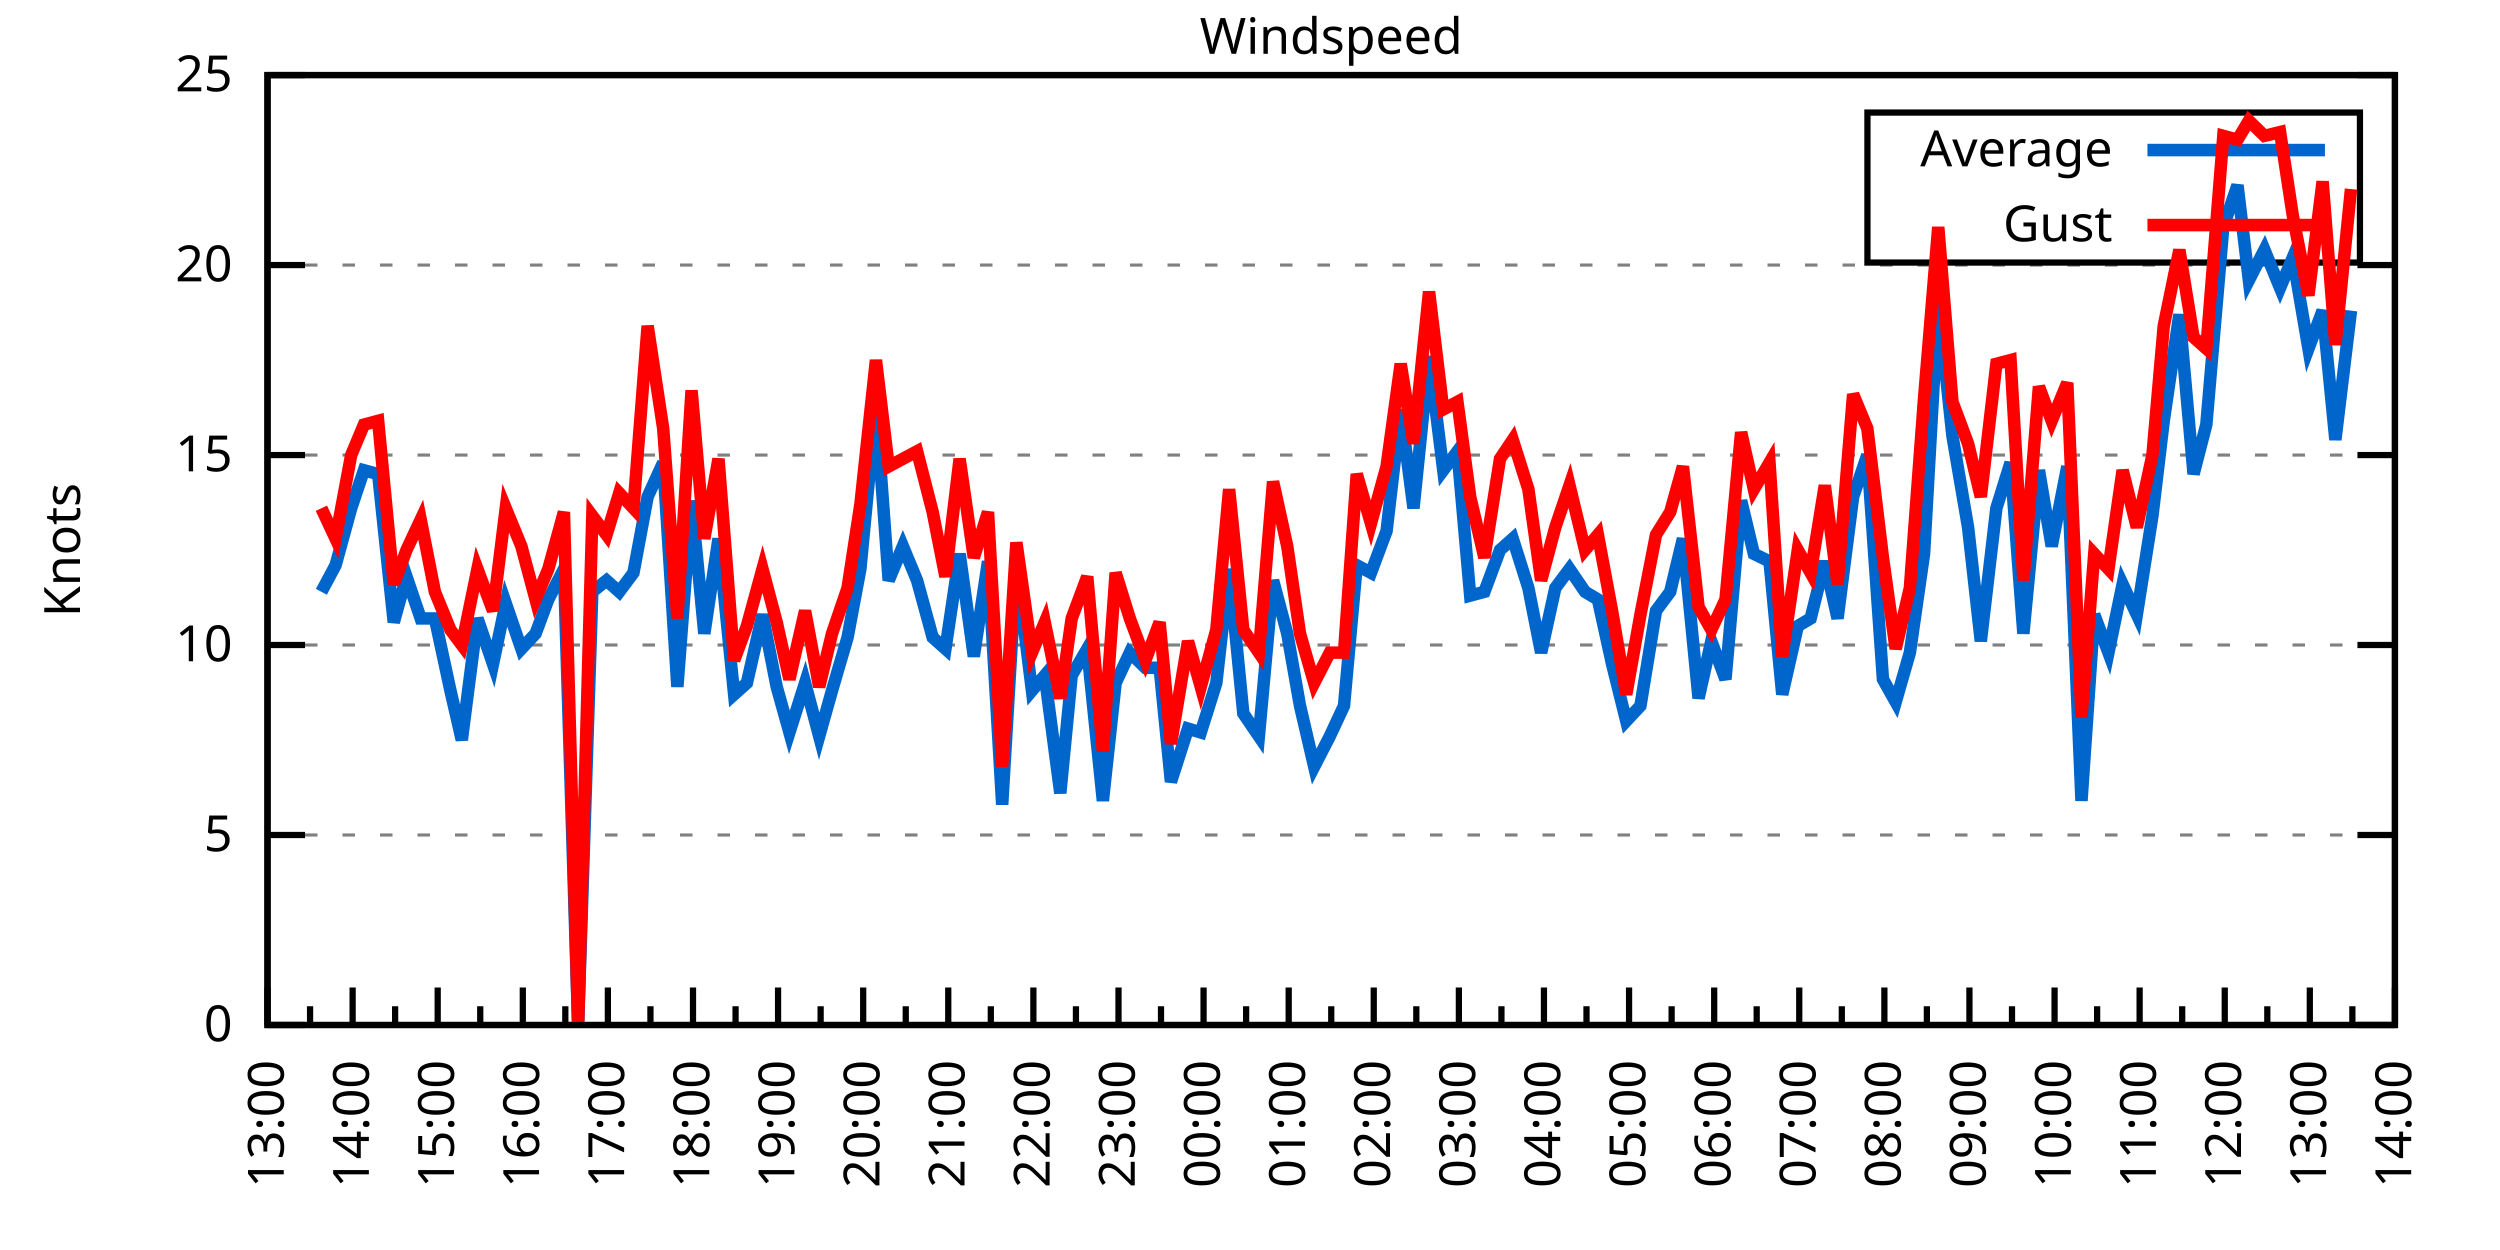
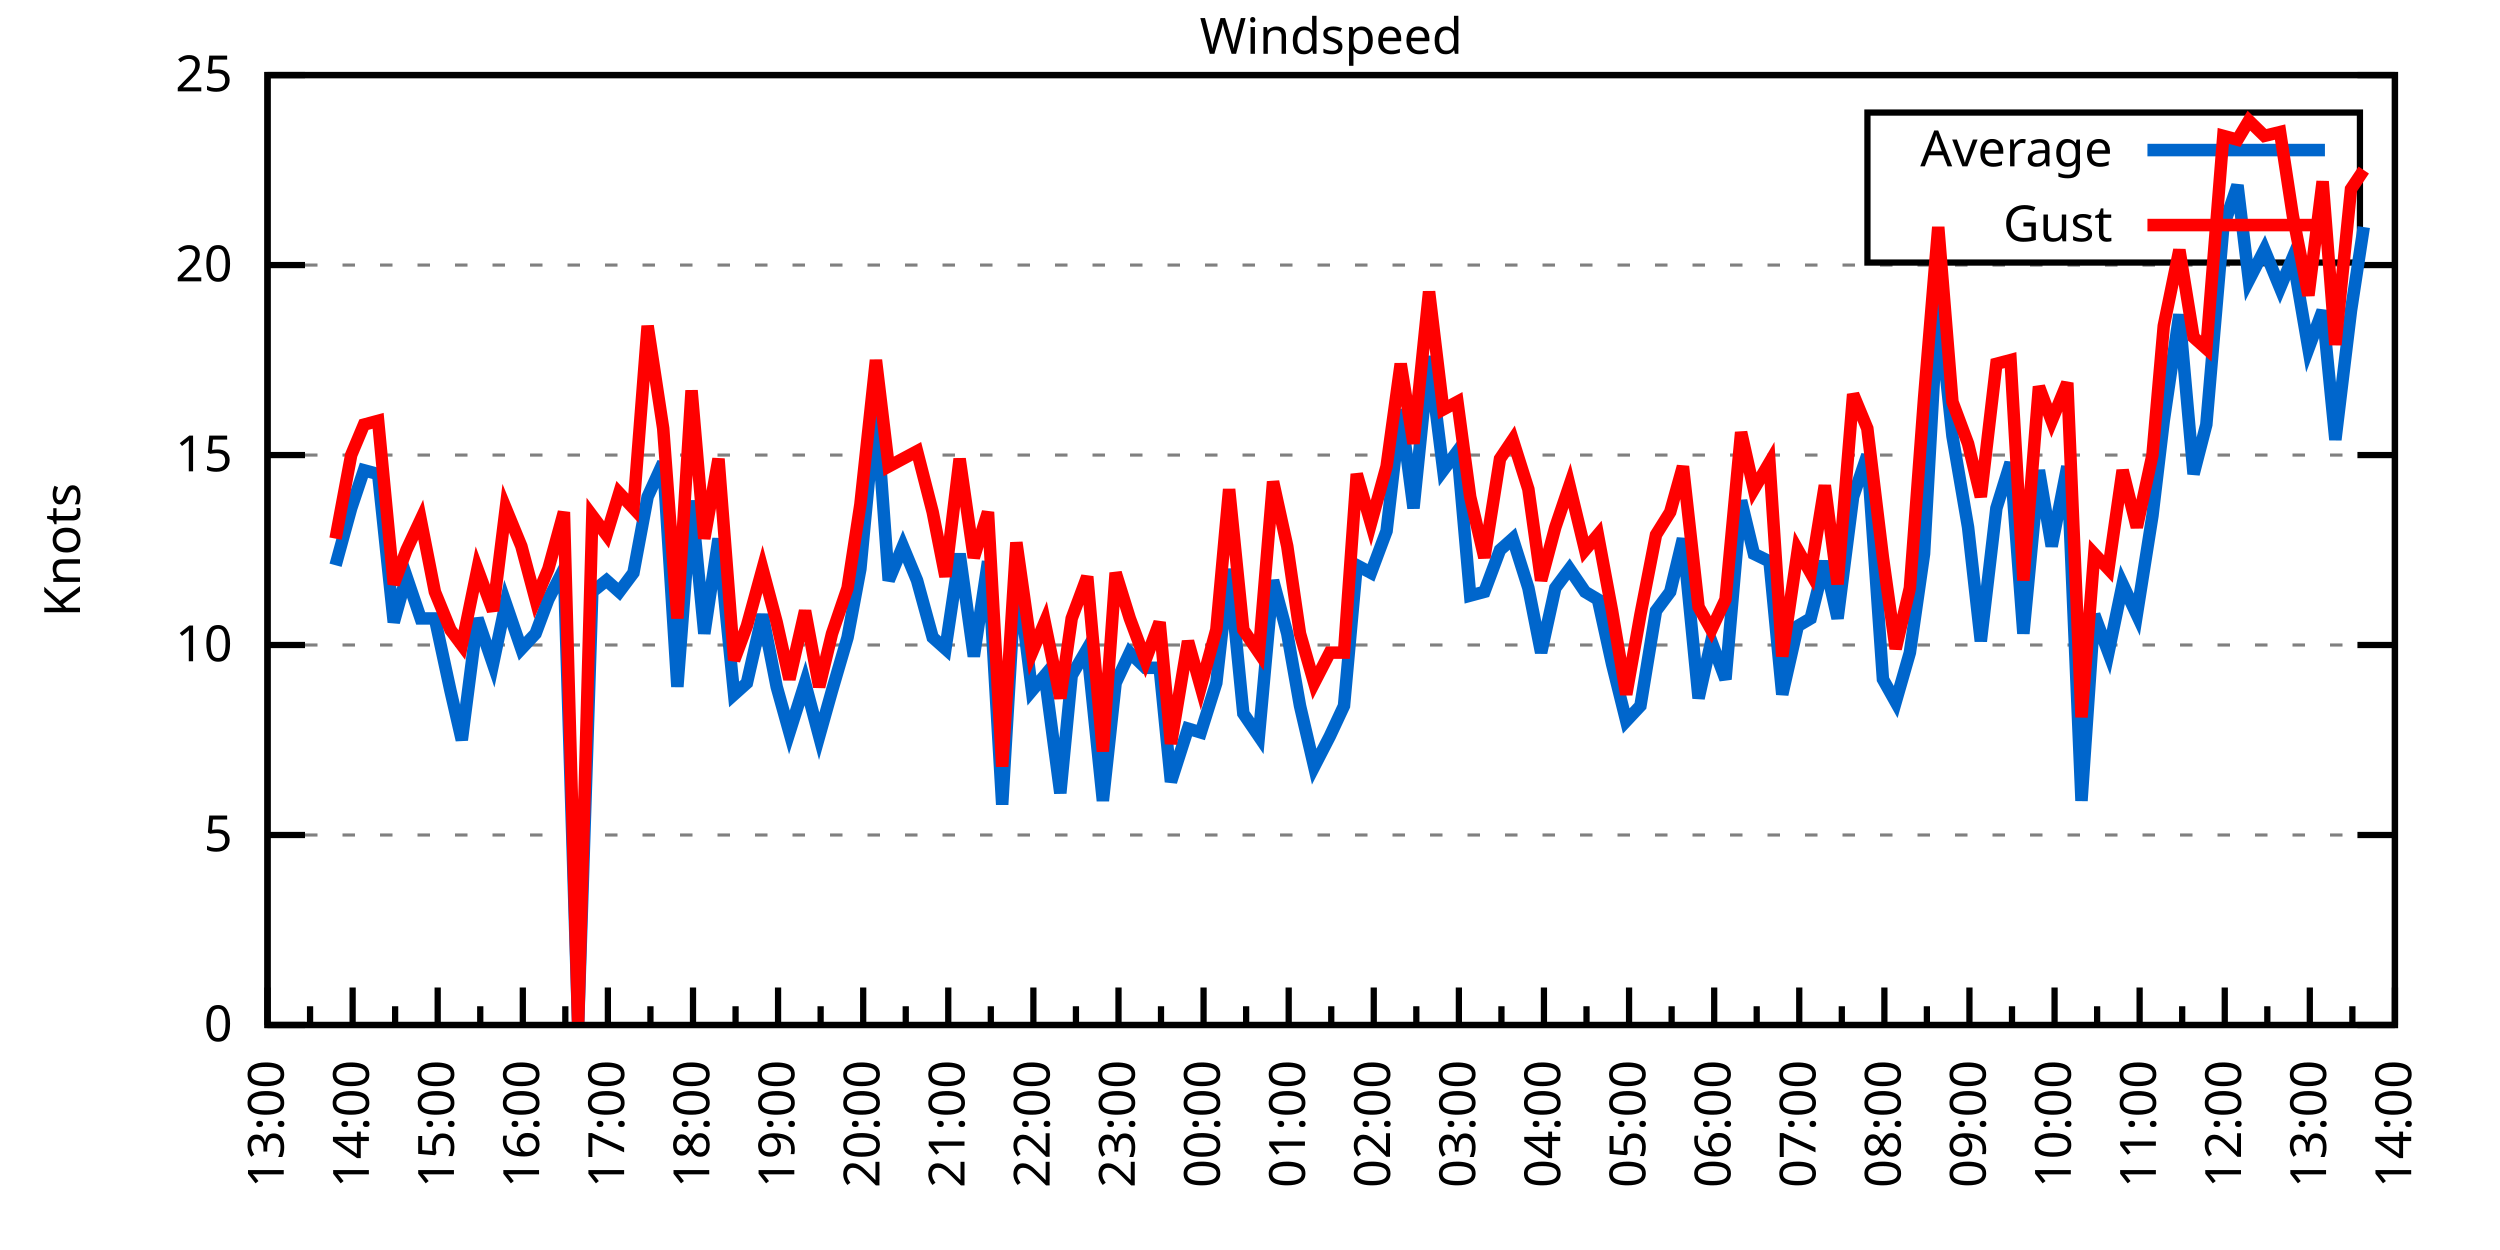
<svg xmlns="http://www.w3.org/2000/svg" xmlns:xlink="http://www.w3.org/1999/xlink" width="400" height="200" viewBox="0 0 400 200">
  <g id="gnuplot_canvas">
    <rect x="0" y="0" width="400" height="200" fill="none" />
    <defs>
      <circle id="gpDot" r="0.5" stroke-width="0.5" stroke="currentColor" />
      <path id="gpPt0" stroke-width="0.333" stroke="currentColor" d="M-1,0 h2 M0,-1 v2" />
      <path id="gpPt1" stroke-width="0.333" stroke="currentColor" d="M-1,-1 L1,1 M1,-1 L-1,1" />
      <path id="gpPt2" stroke-width="0.333" stroke="currentColor" d="M-1,0 L1,0 M0,-1 L0,1 M-1,-1 L1,1 M-1,1 L1,-1" />
      <rect id="gpPt3" stroke-width="0.333" stroke="currentColor" x="-1" y="-1" width="2" height="2" />
      <rect id="gpPt4" stroke-width="0.333" stroke="currentColor" fill="currentColor" x="-1" y="-1" width="2" height="2" />
      <circle id="gpPt5" stroke-width="0.333" stroke="currentColor" cx="0" cy="0" r="1" />
      <use xlink:href="#gpPt5" id="gpPt6" fill="currentColor" stroke="none" />
      <path id="gpPt7" stroke-width="0.333" stroke="currentColor" d="M0,-1.33 L-1.33,0.67 L1.33,0.67 z" />
      <use xlink:href="#gpPt7" id="gpPt8" fill="currentColor" stroke="none" />
      <use xlink:href="#gpPt7" id="gpPt9" stroke="currentColor" transform="rotate(180)" />
      <use xlink:href="#gpPt9" id="gpPt10" fill="currentColor" stroke="none" />
      <use xlink:href="#gpPt3" id="gpPt11" stroke="currentColor" transform="rotate(45)" />
      <use xlink:href="#gpPt11" id="gpPt12" fill="currentColor" stroke="none" />
      <path id="gpPt13" stroke-width="0.333" stroke="currentColor" d="M0,1.330 L1.265,0.411 L0.782,-1.067 L-0.782,-1.076 L-1.265,0.411 z" />
      <use xlink:href="#gpPt13" id="gpPt14" fill="currentColor" stroke="none" />
      <filter id="textbox" filterUnits="objectBoundingBox" x="0" y="0" height="1" width="1">
        <feFlood flood-color="white" flood-opacity="1" result="bgnd" />
        <feComposite in="SourceGraphic" in2="bgnd" operator="atop" />
      </filter>
      <filter id="greybox" filterUnits="objectBoundingBox" x="0" y="0" height="1" width="1">
        <feFlood flood-color="lightgrey" flood-opacity="1" result="grey" />
        <feComposite in="SourceGraphic" in2="grey" operator="atop" />
      </filter>
    </defs>
    <g fill="none" color="white" stroke="currentColor" stroke-width="1.00" stroke-linecap="butt" stroke-linejoin="miter">
</g>
    <g fill="none" color="black" stroke="currentColor" stroke-width="1.00" stroke-linecap="butt" stroke-linejoin="miter">
      <g stroke="none" shape-rendering="crispEdges">
        <polygon fill="rgb(255, 255, 255)" points="42.80,164.00 383.18,164.00 383.18,12.02 42.80,12.02 " />
      </g>
    </g>
    <g fill="none" color="black" stroke="currentColor" stroke-width="1.00" stroke-linecap="butt" stroke-linejoin="miter">
</g>
    <g fill="none" color="black" stroke="black" stroke-width="0.50" stroke-linecap="butt" stroke-linejoin="miter">
</g>
    <g fill="none" color="gray" stroke="currentColor" stroke-width="0.50" stroke-linecap="butt" stroke-linejoin="miter">
      <path stroke="gray" stroke-dasharray="2,4" class="gridline" d="M42.80,164.00 L383.19,164.00  " />
    </g>
    <g fill="none" color="gray" stroke="gray" stroke-width="1.00" stroke-linecap="butt" stroke-linejoin="miter">
</g>
    <g fill="none" color="black" stroke="currentColor" stroke-width="1.00" stroke-linecap="butt" stroke-linejoin="miter">
      <path stroke="black" d="M42.80,164.00 L48.80,164.00 M383.19,164.00 L377.19,164.00  " />
      <g transform="translate(37.20,166.60)" stroke="none" fill="black" font-family="Sans" font-size="8.00" text-anchor="end">
        <text>
          <tspan font-family="Sans"> 0</tspan>
        </text>
      </g>
    </g>
    <g fill="none" color="black" stroke="currentColor" stroke-width="1.00" stroke-linecap="butt" stroke-linejoin="miter">
</g>
    <g fill="none" color="black" stroke="black" stroke-width="0.50" stroke-linecap="butt" stroke-linejoin="miter">
</g>
    <g fill="none" color="gray" stroke="currentColor" stroke-width="0.50" stroke-linecap="butt" stroke-linejoin="miter">
      <path stroke="gray" stroke-dasharray="2,4" class="gridline" d="M42.80,133.60 L383.19,133.60  " />
    </g>
    <g fill="none" color="gray" stroke="gray" stroke-width="1.00" stroke-linecap="butt" stroke-linejoin="miter">
</g>
    <g fill="none" color="black" stroke="currentColor" stroke-width="1.00" stroke-linecap="butt" stroke-linejoin="miter">
      <path stroke="black" d="M42.80,133.60 L48.80,133.60 M383.19,133.60 L377.19,133.60  " />
      <g transform="translate(37.20,136.20)" stroke="none" fill="black" font-family="Sans" font-size="8.00" text-anchor="end">
        <text>
          <tspan font-family="Sans"> 5</tspan>
        </text>
      </g>
    </g>
    <g fill="none" color="black" stroke="currentColor" stroke-width="1.00" stroke-linecap="butt" stroke-linejoin="miter">
</g>
    <g fill="none" color="black" stroke="black" stroke-width="0.50" stroke-linecap="butt" stroke-linejoin="miter">
</g>
    <g fill="none" color="gray" stroke="currentColor" stroke-width="0.50" stroke-linecap="butt" stroke-linejoin="miter">
      <path stroke="gray" stroke-dasharray="2,4" class="gridline" d="M42.80,103.20 L383.19,103.20  " />
    </g>
    <g fill="none" color="gray" stroke="gray" stroke-width="1.00" stroke-linecap="butt" stroke-linejoin="miter">
</g>
    <g fill="none" color="black" stroke="currentColor" stroke-width="1.00" stroke-linecap="butt" stroke-linejoin="miter">
      <path stroke="black" d="M42.80,103.20 L48.80,103.20 M383.19,103.20 L377.19,103.20  " />
      <g transform="translate(37.20,105.80)" stroke="none" fill="black" font-family="Sans" font-size="8.00" text-anchor="end">
        <text>
          <tspan font-family="Sans"> 10</tspan>
        </text>
      </g>
    </g>
    <g fill="none" color="black" stroke="currentColor" stroke-width="1.00" stroke-linecap="butt" stroke-linejoin="miter">
</g>
    <g fill="none" color="black" stroke="black" stroke-width="0.50" stroke-linecap="butt" stroke-linejoin="miter">
</g>
    <g fill="none" color="gray" stroke="currentColor" stroke-width="0.50" stroke-linecap="butt" stroke-linejoin="miter">
      <path stroke="gray" stroke-dasharray="2,4" class="gridline" d="M42.80,72.81 L383.19,72.81  " />
    </g>
    <g fill="none" color="gray" stroke="gray" stroke-width="1.00" stroke-linecap="butt" stroke-linejoin="miter">
</g>
    <g fill="none" color="black" stroke="currentColor" stroke-width="1.00" stroke-linecap="butt" stroke-linejoin="miter">
      <path stroke="black" d="M42.80,72.81 L48.80,72.81 M383.19,72.81 L377.19,72.81  " />
      <g transform="translate(37.20,75.41)" stroke="none" fill="black" font-family="Sans" font-size="8.00" text-anchor="end">
        <text>
          <tspan font-family="Sans"> 15</tspan>
        </text>
      </g>
    </g>
    <g fill="none" color="black" stroke="currentColor" stroke-width="1.00" stroke-linecap="butt" stroke-linejoin="miter">
</g>
    <g fill="none" color="black" stroke="black" stroke-width="0.50" stroke-linecap="butt" stroke-linejoin="miter">
</g>
    <g fill="none" color="gray" stroke="currentColor" stroke-width="0.50" stroke-linecap="butt" stroke-linejoin="miter">
      <path stroke="gray" stroke-dasharray="2,4" class="gridline" d="M42.80,42.41 L383.19,42.41  " />
    </g>
    <g fill="none" color="gray" stroke="gray" stroke-width="1.00" stroke-linecap="butt" stroke-linejoin="miter">
</g>
    <g fill="none" color="black" stroke="currentColor" stroke-width="1.00" stroke-linecap="butt" stroke-linejoin="miter">
      <path stroke="black" d="M42.80,42.41 L48.80,42.41 M383.19,42.41 L377.19,42.41  " />
      <g transform="translate(37.20,45.01)" stroke="none" fill="black" font-family="Sans" font-size="8.00" text-anchor="end">
        <text>
          <tspan font-family="Sans"> 20</tspan>
        </text>
      </g>
    </g>
    <g fill="none" color="black" stroke="currentColor" stroke-width="1.00" stroke-linecap="butt" stroke-linejoin="miter">
</g>
    <g fill="none" color="black" stroke="black" stroke-width="0.50" stroke-linecap="butt" stroke-linejoin="miter">
</g>
    <g fill="none" color="gray" stroke="currentColor" stroke-width="0.50" stroke-linecap="butt" stroke-linejoin="miter">
      <path stroke="gray" stroke-dasharray="2,4" class="gridline" d="M42.80,12.01 L383.19,12.01  " />
    </g>
    <g fill="none" color="gray" stroke="gray" stroke-width="1.00" stroke-linecap="butt" stroke-linejoin="miter">
</g>
    <g fill="none" color="black" stroke="currentColor" stroke-width="1.00" stroke-linecap="butt" stroke-linejoin="miter">
      <path stroke="black" d="M42.80,12.01 L48.80,12.01 M383.19,12.01 L377.19,12.01  " />
      <g transform="translate(37.20,14.61)" stroke="none" fill="black" font-family="Sans" font-size="8.00" text-anchor="end">
        <text>
          <tspan font-family="Sans"> 25</tspan>
        </text>
      </g>
    </g>
    <g fill="none" color="black" stroke="currentColor" stroke-width="1.00" stroke-linecap="butt" stroke-linejoin="miter">
      <path stroke="black" d="M42.80,164.00 L42.80,158.00  " />
      <g transform="translate(45.40,169.60) rotate(270)" stroke="none" fill="black" font-family="Sans" font-size="8.00" text-anchor="end">
        <text>
          <tspan font-family="Sans">13:00</tspan>
        </text>
      </g>
    </g>
    <g fill="none" color="black" stroke="currentColor" stroke-width="1.00" stroke-linecap="butt" stroke-linejoin="miter">
      <path stroke="black" d="M49.61,164.00 L49.61,161.00 M56.42,164.00 L56.42,158.00  " />
      <g transform="translate(59.02,169.60) rotate(270)" stroke="none" fill="black" font-family="Sans" font-size="8.00" text-anchor="end">
        <text>
          <tspan font-family="Sans">14:00</tspan>
        </text>
      </g>
    </g>
    <g fill="none" color="black" stroke="currentColor" stroke-width="1.00" stroke-linecap="butt" stroke-linejoin="miter">
      <path stroke="black" d="M63.22,164.00 L63.22,161.00 M70.03,164.00 L70.03,158.00  " />
      <g transform="translate(72.63,169.60) rotate(270)" stroke="none" fill="black" font-family="Sans" font-size="8.00" text-anchor="end">
        <text>
          <tspan font-family="Sans">15:00</tspan>
        </text>
      </g>
    </g>
    <g fill="none" color="black" stroke="currentColor" stroke-width="1.00" stroke-linecap="butt" stroke-linejoin="miter">
      <path stroke="black" d="M76.84,164.00 L76.84,161.00 M83.65,164.00 L83.65,158.00  " />
      <g transform="translate(86.25,169.60) rotate(270)" stroke="none" fill="black" font-family="Sans" font-size="8.00" text-anchor="end">
        <text>
          <tspan font-family="Sans">16:00</tspan>
        </text>
      </g>
    </g>
    <g fill="none" color="black" stroke="currentColor" stroke-width="1.00" stroke-linecap="butt" stroke-linejoin="miter">
      <path stroke="black" d="M90.45,164.00 L90.45,161.00 M97.26,164.00 L97.26,158.00  " />
      <g transform="translate(99.86,169.60) rotate(270)" stroke="none" fill="black" font-family="Sans" font-size="8.00" text-anchor="end">
        <text>
          <tspan font-family="Sans">17:00</tspan>
        </text>
      </g>
    </g>
    <g fill="none" color="black" stroke="currentColor" stroke-width="1.00" stroke-linecap="butt" stroke-linejoin="miter">
      <path stroke="black" d="M104.07,164.00 L104.07,161.00 M110.88,164.00 L110.88,158.00  " />
      <g transform="translate(113.48,169.60) rotate(270)" stroke="none" fill="black" font-family="Sans" font-size="8.00" text-anchor="end">
        <text>
          <tspan font-family="Sans">18:00</tspan>
        </text>
      </g>
    </g>
    <g fill="none" color="black" stroke="currentColor" stroke-width="1.00" stroke-linecap="butt" stroke-linejoin="miter">
      <path stroke="black" d="M117.69,164.00 L117.69,161.00 M124.49,164.00 L124.49,158.00  " />
      <g transform="translate(127.09,169.60) rotate(270)" stroke="none" fill="black" font-family="Sans" font-size="8.00" text-anchor="end">
        <text>
          <tspan font-family="Sans">19:00</tspan>
        </text>
      </g>
    </g>
    <g fill="none" color="black" stroke="currentColor" stroke-width="1.00" stroke-linecap="butt" stroke-linejoin="miter">
      <path stroke="black" d="M131.30,164.00 L131.30,161.00 M138.11,164.00 L138.11,158.00  " />
      <g transform="translate(140.71,169.60) rotate(270)" stroke="none" fill="black" font-family="Sans" font-size="8.00" text-anchor="end">
        <text>
          <tspan font-family="Sans">20:00</tspan>
        </text>
      </g>
    </g>
    <g fill="none" color="black" stroke="currentColor" stroke-width="1.00" stroke-linecap="butt" stroke-linejoin="miter">
      <path stroke="black" d="M144.92,164.00 L144.92,161.00 M151.72,164.00 L151.72,158.00  " />
      <g transform="translate(154.32,169.60) rotate(270)" stroke="none" fill="black" font-family="Sans" font-size="8.00" text-anchor="end">
        <text>
          <tspan font-family="Sans">21:00</tspan>
        </text>
      </g>
    </g>
    <g fill="none" color="black" stroke="currentColor" stroke-width="1.00" stroke-linecap="butt" stroke-linejoin="miter">
      <path stroke="black" d="M158.53,164.00 L158.53,161.00 M165.34,164.00 L165.34,158.00  " />
      <g transform="translate(167.94,169.60) rotate(270)" stroke="none" fill="black" font-family="Sans" font-size="8.00" text-anchor="end">
        <text>
          <tspan font-family="Sans">22:00</tspan>
        </text>
      </g>
    </g>
    <g fill="none" color="black" stroke="currentColor" stroke-width="1.00" stroke-linecap="butt" stroke-linejoin="miter">
      <path stroke="black" d="M172.15,164.00 L172.15,161.00 M178.96,164.00 L178.96,158.00  " />
      <g transform="translate(181.56,169.60) rotate(270)" stroke="none" fill="black" font-family="Sans" font-size="8.00" text-anchor="end">
        <text>
          <tspan font-family="Sans">23:00</tspan>
        </text>
      </g>
    </g>
    <g fill="none" color="black" stroke="currentColor" stroke-width="1.00" stroke-linecap="butt" stroke-linejoin="miter">
      <path stroke="black" d="M185.76,164.00 L185.76,161.00 M192.57,164.00 L192.57,158.00  " />
      <g transform="translate(195.17,169.60) rotate(270)" stroke="none" fill="black" font-family="Sans" font-size="8.00" text-anchor="end">
        <text>
          <tspan font-family="Sans">00:00</tspan>
        </text>
      </g>
    </g>
    <g fill="none" color="black" stroke="currentColor" stroke-width="1.00" stroke-linecap="butt" stroke-linejoin="miter">
      <path stroke="black" d="M199.38,164.00 L199.38,161.00 M206.19,164.00 L206.19,158.00  " />
      <g transform="translate(208.79,169.60) rotate(270)" stroke="none" fill="black" font-family="Sans" font-size="8.00" text-anchor="end">
        <text>
          <tspan font-family="Sans">01:00</tspan>
        </text>
      </g>
    </g>
    <g fill="none" color="black" stroke="currentColor" stroke-width="1.00" stroke-linecap="butt" stroke-linejoin="miter">
      <path stroke="black" d="M213.00,164.00 L213.00,161.00 M219.80,164.00 L219.80,158.00  " />
      <g transform="translate(222.40,169.60) rotate(270)" stroke="none" fill="black" font-family="Sans" font-size="8.00" text-anchor="end">
        <text>
          <tspan font-family="Sans">02:00</tspan>
        </text>
      </g>
    </g>
    <g fill="none" color="black" stroke="currentColor" stroke-width="1.00" stroke-linecap="butt" stroke-linejoin="miter">
      <path stroke="black" d="M226.61,164.00 L226.61,161.00 M233.42,164.00 L233.42,158.00  " />
      <g transform="translate(236.02,169.60) rotate(270)" stroke="none" fill="black" font-family="Sans" font-size="8.00" text-anchor="end">
        <text>
          <tspan font-family="Sans">03:00</tspan>
        </text>
      </g>
    </g>
    <g fill="none" color="black" stroke="currentColor" stroke-width="1.00" stroke-linecap="butt" stroke-linejoin="miter">
      <path stroke="black" d="M240.23,164.00 L240.23,161.00 M247.03,164.00 L247.03,158.00  " />
      <g transform="translate(249.63,169.60) rotate(270)" stroke="none" fill="black" font-family="Sans" font-size="8.00" text-anchor="end">
        <text>
          <tspan font-family="Sans">04:00</tspan>
        </text>
      </g>
    </g>
    <g fill="none" color="black" stroke="currentColor" stroke-width="1.00" stroke-linecap="butt" stroke-linejoin="miter">
      <path stroke="black" d="M253.84,164.00 L253.84,161.00 M260.65,164.00 L260.65,158.00  " />
      <g transform="translate(263.25,169.60) rotate(270)" stroke="none" fill="black" font-family="Sans" font-size="8.00" text-anchor="end">
        <text>
          <tspan font-family="Sans">05:00</tspan>
        </text>
      </g>
    </g>
    <g fill="none" color="black" stroke="currentColor" stroke-width="1.00" stroke-linecap="butt" stroke-linejoin="miter">
      <path stroke="black" d="M267.46,164.00 L267.46,161.00 M274.27,164.00 L274.27,158.00  " />
      <g transform="translate(276.87,169.60) rotate(270)" stroke="none" fill="black" font-family="Sans" font-size="8.00" text-anchor="end">
        <text>
          <tspan font-family="Sans">06:00</tspan>
        </text>
      </g>
    </g>
    <g fill="none" color="black" stroke="currentColor" stroke-width="1.00" stroke-linecap="butt" stroke-linejoin="miter">
      <path stroke="black" d="M281.07,164.00 L281.07,161.00 M287.88,164.00 L287.88,158.00  " />
      <g transform="translate(290.48,169.60) rotate(270)" stroke="none" fill="black" font-family="Sans" font-size="8.00" text-anchor="end">
        <text>
          <tspan font-family="Sans">07:00</tspan>
        </text>
      </g>
    </g>
    <g fill="none" color="black" stroke="currentColor" stroke-width="1.00" stroke-linecap="butt" stroke-linejoin="miter">
      <path stroke="black" d="M294.69,164.00 L294.69,161.00 M301.50,164.00 L301.50,158.00  " />
      <g transform="translate(304.10,169.60) rotate(270)" stroke="none" fill="black" font-family="Sans" font-size="8.00" text-anchor="end">
        <text>
          <tspan font-family="Sans">08:00</tspan>
        </text>
      </g>
    </g>
    <g fill="none" color="black" stroke="currentColor" stroke-width="1.00" stroke-linecap="butt" stroke-linejoin="miter">
      <path stroke="black" d="M308.30,164.00 L308.30,161.00 M315.11,164.00 L315.11,158.00  " />
      <g transform="translate(317.71,169.60) rotate(270)" stroke="none" fill="black" font-family="Sans" font-size="8.00" text-anchor="end">
        <text>
          <tspan font-family="Sans">09:00</tspan>
        </text>
      </g>
    </g>
    <g fill="none" color="black" stroke="currentColor" stroke-width="1.00" stroke-linecap="butt" stroke-linejoin="miter">
      <path stroke="black" d="M321.92,164.00 L321.92,161.00 M328.73,164.00 L328.73,158.00  " />
      <g transform="translate(331.33,169.60) rotate(270)" stroke="none" fill="black" font-family="Sans" font-size="8.00" text-anchor="end">
        <text>
          <tspan font-family="Sans">10:00</tspan>
        </text>
      </g>
    </g>
    <g fill="none" color="black" stroke="currentColor" stroke-width="1.00" stroke-linecap="butt" stroke-linejoin="miter">
      <path stroke="black" d="M335.54,164.00 L335.54,161.00 M342.34,164.00 L342.34,158.00  " />
      <g transform="translate(344.94,169.60) rotate(270)" stroke="none" fill="black" font-family="Sans" font-size="8.00" text-anchor="end">
        <text>
          <tspan font-family="Sans">11:00</tspan>
        </text>
      </g>
    </g>
    <g fill="none" color="black" stroke="currentColor" stroke-width="1.00" stroke-linecap="butt" stroke-linejoin="miter">
      <path stroke="black" d="M349.15,164.00 L349.15,161.00 M355.96,164.00 L355.96,158.00  " />
      <g transform="translate(358.56,169.60) rotate(270)" stroke="none" fill="black" font-family="Sans" font-size="8.00" text-anchor="end">
        <text>
          <tspan font-family="Sans">12:00</tspan>
        </text>
      </g>
    </g>
    <g fill="none" color="black" stroke="currentColor" stroke-width="1.00" stroke-linecap="butt" stroke-linejoin="miter">
      <path stroke="black" d="M362.77,164.00 L362.77,161.00 M369.57,164.00 L369.57,158.00  " />
      <g transform="translate(372.17,169.60) rotate(270)" stroke="none" fill="black" font-family="Sans" font-size="8.00" text-anchor="end">
        <text>
          <tspan font-family="Sans">13:00</tspan>
        </text>
      </g>
    </g>
    <g fill="none" color="black" stroke="currentColor" stroke-width="1.00" stroke-linecap="butt" stroke-linejoin="miter">
      <path stroke="black" d="M376.38,164.00 L376.38,161.00 M383.19,164.00 L383.19,158.00  " />
      <g transform="translate(385.79,169.60) rotate(270)" stroke="none" fill="black" font-family="Sans" font-size="8.00" text-anchor="end">
        <text>
          <tspan font-family="Sans">14:00</tspan>
        </text>
      </g>
    </g>
    <g fill="none" color="black" stroke="currentColor" stroke-width="1.00" stroke-linecap="butt" stroke-linejoin="miter">
</g>
    <g fill="none" color="black" stroke="currentColor" stroke-width="1.00" stroke-linecap="butt" stroke-linejoin="miter">
      <path stroke="black" d="M42.80,12.01 L42.80,164.00 L383.19,164.00 L383.19,12.01 L42.80,12.01 Z  " />
    </g>
    <g fill="none" color="black" stroke="currentColor" stroke-width="1.00" stroke-linecap="butt" stroke-linejoin="miter">
      <g transform="translate(12.80,88.01) rotate(270)" stroke="none" fill="black" font-family="Sans" font-size="8.00" text-anchor="middle">
        <text>
          <tspan font-family="Sans">Knots</tspan>
        </text>
      </g>
    </g>
    <g fill="none" color="black" stroke="currentColor" stroke-width="1.00" stroke-linecap="butt" stroke-linejoin="miter">
</g>
    <g fill="none" color="black" stroke="currentColor" stroke-width="1.00" stroke-linecap="butt" stroke-linejoin="miter">
      <path stroke="black" d="M298.79,42.01 L298.79,18.01 L377.59,18.01 L377.59,42.01 L298.79,42.01 Z  " />
    </g>
    <g id="Windspeed_plot_1">
      <g fill="none" color="white" stroke="black" stroke-width="2.00" stroke-linecap="butt" stroke-linejoin="miter">
</g>
      <g fill="none" color="black" stroke="currentColor" stroke-width="2.00" stroke-linecap="butt" stroke-linejoin="miter">
        <g transform="translate(337.99,26.61)" stroke="none" fill="black" font-family="Sans" font-size="8.00" text-anchor="end">
          <text>
            <tspan font-family="Sans">Average</tspan>
          </text>
        </g>
      </g>
      <g fill="none" color="black" stroke="currentColor" stroke-width="2.00" stroke-linecap="butt" stroke-linejoin="miter">
-         <path stroke="rgb(  0, 102, 204)" d="M343.59,24.01 L371.99,24.01 M51.42,94.69 L53.69,90.44 L56.19,81.32 L58.23,75.24 L60.50,75.85 L63.00,99.56   L65.04,92.26 L67.31,98.95 L69.58,98.95 L72.07,110.50 L73.89,118.40 L76.39,98.95 L78.88,106.24 L80.92,96.52   L83.42,103.81 L85.69,101.38 L87.73,95.91 L90.23,91.04 L92.50,164.00 L94.77,94.69 L97.04,92.87 L99.08,94.69   L101.35,91.65 L103.62,79.49 L106.11,74.02 L108.38,109.89 L110.65,80.10 L112.69,101.38 L114.96,86.18 L117.46,111.11   L119.50,109.28 L122.00,98.34 L124.27,109.89 L126.31,117.19 L128.81,109.28 L131.07,117.80 L133.12,110.50 L135.61,101.99   L137.66,91.04 L140.15,64.90 L142.19,92.87 L144.46,87.40 L146.73,92.87 L149.23,101.99 L151.27,103.81 L153.54,88.61   L155.81,105.03 L158.08,89.83 L160.35,128.74 L162.62,90.44 L165.11,110.50 L167.16,108.07 L169.65,126.91 L171.47,108.07   L173.96,103.81 L176.46,128.13 L178.50,109.28 L180.77,104.42 L183.27,106.85 L185.54,106.85 L187.35,125.09 L190.08,116.58   L192.12,117.19 L194.61,109.28 L196.66,91.04 L198.93,114.15 L201.42,117.80 L203.69,92.87 L205.96,101.38 L208.00,112.93   L210.27,122.66 L212.77,117.80 L215.04,112.93 L217.08,90.44 L219.35,91.65 L221.85,84.97 L224.11,65.51 L226.16,81.32   L228.65,57.00 L230.92,75.24 L233.19,72.20 L235.23,95.30 L237.50,94.69 L240.00,88.00 L242.04,86.18 L244.54,94.08   L246.58,104.42 L248.85,94.08 L251.12,91.04 L253.61,94.69 L255.66,95.91 L257.93,106.24 L260.20,115.36 L262.47,112.93   L264.96,97.73 L267.23,94.69 L269.27,86.18 L271.77,111.72 L273.81,102.60 L276.08,108.68 L278.58,80.10 L280.62,88.61   L283.12,89.83 L285.16,111.11 L287.65,100.16 L289.70,98.95 L291.97,89.83 L294.01,98.95 L296.50,79.49 L298.77,72.81   L301.27,108.68 L303.31,112.32 L305.58,104.42 L307.85,88.61 L310.12,48.49 L312.39,69.77 L314.89,84.36 L316.93,102.60   L319.42,81.32 L321.69,74.02 L323.74,101.38 L326.23,75.24 L328.27,87.40 L330.77,74.63 L333.04,128.13 L335.08,98.34   L337.35,104.42 L339.62,93.48 L341.89,98.34 L344.39,82.53 L346.20,67.33 L348.70,50.31 L350.97,75.85 L353.01,67.94   L355.73,36.33 L358.00,29.64 L359.82,44.84 L362.31,39.98 L364.81,46.06 L366.85,41.19 L369.35,55.78 L371.62,49.70   L373.66,70.37 L376.16,49.70  " />
+         <path stroke="rgb(  0, 102, 204)" d="M343.59,24.01 L371.99,24.01 M53.69,90.44 L56.19,81.32 L58.23,75.24 L60.50,75.85 L63.00,99.56 L65.04,92.26   L67.31,98.95 L69.58,98.95 L72.07,110.50 L73.89,118.40 L76.39,98.95 L78.88,106.24 L80.92,96.52 L83.42,103.81   L85.69,101.38 L87.73,95.91 L90.23,91.04 L92.50,164.00 L94.77,94.69 L97.04,92.87 L99.08,94.69 L101.35,91.65   L103.62,79.49 L106.11,74.02 L108.38,109.89 L110.65,80.10 L112.69,101.38 L114.96,86.18 L117.46,111.11 L119.50,109.28   L122.00,98.34 L124.27,109.89 L126.31,117.19 L128.81,109.28 L131.07,117.80 L133.12,110.50 L135.61,101.99 L137.66,91.04   L140.15,64.90 L142.19,92.87 L144.46,87.40 L146.73,92.87 L149.23,101.99 L151.27,103.81 L153.54,88.61 L155.81,105.03   L158.08,89.83 L160.35,128.74 L162.62,90.44 L165.11,110.50 L167.16,108.07 L169.65,126.91 L171.47,108.07 L173.96,103.81   L176.46,128.13 L178.50,109.28 L180.77,104.42 L183.27,106.85 L185.54,106.85 L187.35,125.09 L190.08,116.58 L192.12,117.19   L194.61,109.28 L196.66,91.04 L198.93,114.15 L201.42,117.80 L203.69,92.87 L205.96,101.38 L208.00,112.93 L210.27,122.66   L212.77,117.80 L215.04,112.93 L217.08,90.44 L219.35,91.65 L221.85,84.97 L224.11,65.51 L226.16,81.32 L228.65,57.00   L230.92,75.24 L233.19,72.20 L235.23,95.30 L237.50,94.69 L240.00,88.00 L242.04,86.18 L244.54,94.08 L246.58,104.42   L248.85,94.08 L251.12,91.04 L253.61,94.69 L255.66,95.91 L257.93,106.24 L260.20,115.36 L262.47,112.93 L264.96,97.73   L267.23,94.69 L269.27,86.18 L271.77,111.72 L273.81,102.60 L276.08,108.68 L278.58,80.10 L280.62,88.61 L283.12,89.83   L285.16,111.11 L287.65,100.16 L289.70,98.95 L291.97,89.83 L294.01,98.95 L296.50,79.49 L298.77,72.81 L301.27,108.68   L303.31,112.32 L305.58,104.42 L307.85,88.61 L310.12,48.49 L312.39,69.77 L314.89,84.36 L316.93,102.60 L319.42,81.32   L321.69,74.02 L323.74,101.38 L326.23,75.24 L328.27,87.40 L330.77,74.63 L333.04,128.13 L335.08,98.34 L337.35,104.42   L339.62,93.48 L341.89,98.34 L344.39,82.53 L346.20,67.33 L348.70,50.31 L350.97,75.85 L353.01,67.94 L355.73,36.33   L358.00,29.64 L359.82,44.84 L362.31,39.98 L364.81,46.06 L366.85,41.19 L369.35,55.78 L371.62,49.70 L373.66,70.37   L376.16,49.70 L378.20,36.33  " />
      </g>
    </g>
    <g id="Windspeed_plot_2">
      <g fill="none" color="black" stroke="currentColor" stroke-width="2.00" stroke-linecap="butt" stroke-linejoin="miter">
        <g transform="translate(337.99,38.61)" stroke="none" fill="black" font-family="Sans" font-size="8.00" text-anchor="end">
          <text>
            <tspan font-family="Sans">Gust</tspan>
          </text>
        </g>
      </g>
      <g fill="none" color="black" stroke="currentColor" stroke-width="2.00" stroke-linecap="butt" stroke-linejoin="miter">
-         <path stroke="rgb(255,   0,   0)" d="M343.59,36.01 L371.99,36.01 M51.42,81.32 L53.69,86.18 L56.19,72.81 L58.23,67.94 L60.50,67.33 L63.00,93.48   L65.04,88.00 L67.31,83.14 L69.58,94.69 L72.07,100.77 L73.89,103.20 L76.39,91.04 L78.88,97.73 L80.92,81.32   L83.42,87.40 L85.69,95.91 L87.73,91.04 L90.23,81.93 L92.50,164.00 L94.77,82.53 L97.04,85.57 L99.08,78.89   L101.35,81.32 L103.62,52.14 L106.11,68.55 L108.38,98.95 L110.65,62.47 L112.69,86.18 L114.96,73.41 L117.46,105.64   L119.50,100.16 L122.00,91.04 L124.27,99.56 L126.31,108.68 L128.81,97.73 L131.07,109.89 L133.12,101.38 L135.61,94.08   L137.66,80.71 L140.15,57.61 L142.19,74.63 L144.46,73.41 L146.73,72.20 L149.23,81.93 L151.27,92.26 L153.54,73.41   L155.81,89.22 L158.08,81.93 L160.35,122.66 L162.62,86.79 L165.11,104.42 L167.16,99.56 L169.65,111.72 L171.47,98.95   L173.96,92.26 L176.46,120.23 L178.50,91.65 L180.77,98.95 L183.27,105.64 L185.54,99.56 L187.35,119.01 L190.08,102.60   L192.12,109.89 L194.61,100.77 L196.66,78.28 L198.93,100.77 L201.42,104.42 L203.69,77.06 L205.96,87.40 L208.00,101.38   L210.27,109.28 L212.77,104.42 L215.04,104.42 L217.08,75.85 L219.35,83.75 L221.85,74.63 L224.11,58.21 L226.16,70.98   L228.65,46.66 L230.92,65.51 L233.19,64.29 L235.23,79.49 L237.50,89.22 L240.00,73.41 L242.04,70.37 L244.54,78.28   L246.58,92.87 L248.85,84.36 L251.12,77.67 L253.61,88.00 L255.66,85.57 L257.93,97.73 L260.20,111.11 L262.47,98.34   L264.96,85.57 L267.23,81.93 L269.27,74.63 L271.77,97.12 L273.81,100.77 L276.08,95.91 L278.58,69.16 L280.62,78.28   L283.12,74.02 L285.16,105.03 L287.65,88.00 L289.70,91.65 L291.97,77.67 L294.01,93.48 L296.50,63.08 L298.77,68.55   L301.27,89.22 L303.31,103.81 L305.58,94.08 L307.85,63.69 L310.12,36.33 L312.39,64.29 L314.89,70.98 L316.93,79.49   L319.42,58.21 L321.69,57.61 L323.74,92.87 L326.23,61.86 L328.27,67.33 L330.77,61.25 L333.04,114.76 L335.08,88.61   L337.35,91.04 L339.62,75.24 L341.89,84.36 L344.39,72.81 L346.20,52.14 L348.70,39.98 L350.97,53.96 L353.01,55.78   L355.73,21.74 L358.00,22.35 L359.82,19.31 L362.31,21.74 L364.81,21.13 L366.85,34.50 L369.35,47.27 L371.62,29.03   L373.66,55.18 L376.16,30.25  " />
+         <path stroke="rgb(255,   0,   0)" d="M343.59,36.01 L371.99,36.01 M53.69,86.18 L56.19,72.81 L58.23,67.94 L60.50,67.33 L63.00,93.48 L65.04,88.00   L67.31,83.14 L69.58,94.69 L72.07,100.77 L73.89,103.20 L76.39,91.04 L78.88,97.73 L80.92,81.32 L83.42,87.40   L85.69,95.91 L87.73,91.04 L90.23,81.93 L92.50,164.00 L94.77,82.53 L97.04,85.57 L99.08,78.89 L101.35,81.32   L103.62,52.14 L106.11,68.55 L108.38,98.95 L110.65,62.47 L112.69,86.18 L114.96,73.41 L117.46,105.64 L119.50,100.16   L122.00,91.04 L124.27,99.56 L126.31,108.68 L128.81,97.73 L131.07,109.89 L133.12,101.38 L135.61,94.08 L137.66,80.71   L140.15,57.61 L142.19,74.63 L144.46,73.41 L146.73,72.20 L149.23,81.93 L151.27,92.26 L153.54,73.41 L155.81,89.22   L158.08,81.93 L160.35,122.66 L162.62,86.79 L165.11,104.42 L167.16,99.56 L169.65,111.72 L171.47,98.95 L173.96,92.26   L176.46,120.23 L178.50,91.65 L180.77,98.95 L183.27,105.64 L185.54,99.56 L187.35,119.01 L190.08,102.60 L192.12,109.89   L194.61,100.77 L196.66,78.28 L198.93,100.77 L201.42,104.42 L203.69,77.06 L205.96,87.40 L208.00,101.38 L210.27,109.28   L212.77,104.42 L215.04,104.42 L217.08,75.85 L219.35,83.75 L221.85,74.63 L224.11,58.21 L226.16,70.98 L228.65,46.66   L230.92,65.51 L233.19,64.29 L235.23,79.49 L237.50,89.22 L240.00,73.41 L242.04,70.37 L244.54,78.28 L246.58,92.87   L248.85,84.36 L251.12,77.67 L253.61,88.00 L255.66,85.57 L257.93,97.73 L260.20,111.11 L262.47,98.34 L264.96,85.57   L267.23,81.93 L269.27,74.63 L271.77,97.12 L273.81,100.77 L276.08,95.91 L278.58,69.16 L280.62,78.28 L283.12,74.02   L285.16,105.03 L287.65,88.00 L289.70,91.65 L291.97,77.67 L294.01,93.48 L296.50,63.08 L298.77,68.55 L301.27,89.22   L303.31,103.81 L305.58,94.08 L307.85,63.69 L310.12,36.33 L312.39,64.29 L314.89,70.98 L316.93,79.49 L319.42,58.21   L321.69,57.61 L323.74,92.87 L326.23,61.86 L328.27,67.33 L330.77,61.25 L333.04,114.76 L335.08,88.61 L337.35,91.04   L339.62,75.24 L341.89,84.36 L344.39,72.81 L346.20,52.14 L348.70,39.98 L350.97,53.96 L353.01,55.78 L355.73,21.74   L358.00,22.35 L359.82,19.31 L362.31,21.74 L364.81,21.13 L366.85,34.50 L369.35,47.27 L371.62,29.03 L373.66,55.18   L376.16,30.25 L378.20,27.21  " />
      </g>
    </g>
    <g fill="none" color="black" stroke="currentColor" stroke-width="2.00" stroke-linecap="butt" stroke-linejoin="miter">
</g>
    <g fill="none" color="black" stroke="black" stroke-width="1.00" stroke-linecap="butt" stroke-linejoin="miter">
</g>
    <g fill="none" color="black" stroke="currentColor" stroke-width="1.00" stroke-linecap="butt" stroke-linejoin="miter">
      <path stroke="black" d="M42.80,12.01 L42.80,164.00 L383.19,164.00 L383.19,12.01 L42.80,12.01 Z  " />
    </g>
    <g fill="none" color="black" stroke="currentColor" stroke-width="1.00" stroke-linecap="butt" stroke-linejoin="miter">
      <g transform="translate(212.99,8.61)" stroke="none" fill="black" font-family="Sans" font-size="8.00" text-anchor="middle">
        <text>
          <tspan font-family="Sans">Windspeed</tspan>
        </text>
      </g>
    </g>
    <g fill="none" color="black" stroke="currentColor" stroke-width="1.00" stroke-linecap="butt" stroke-linejoin="miter">
</g>
  </g>
</svg>
